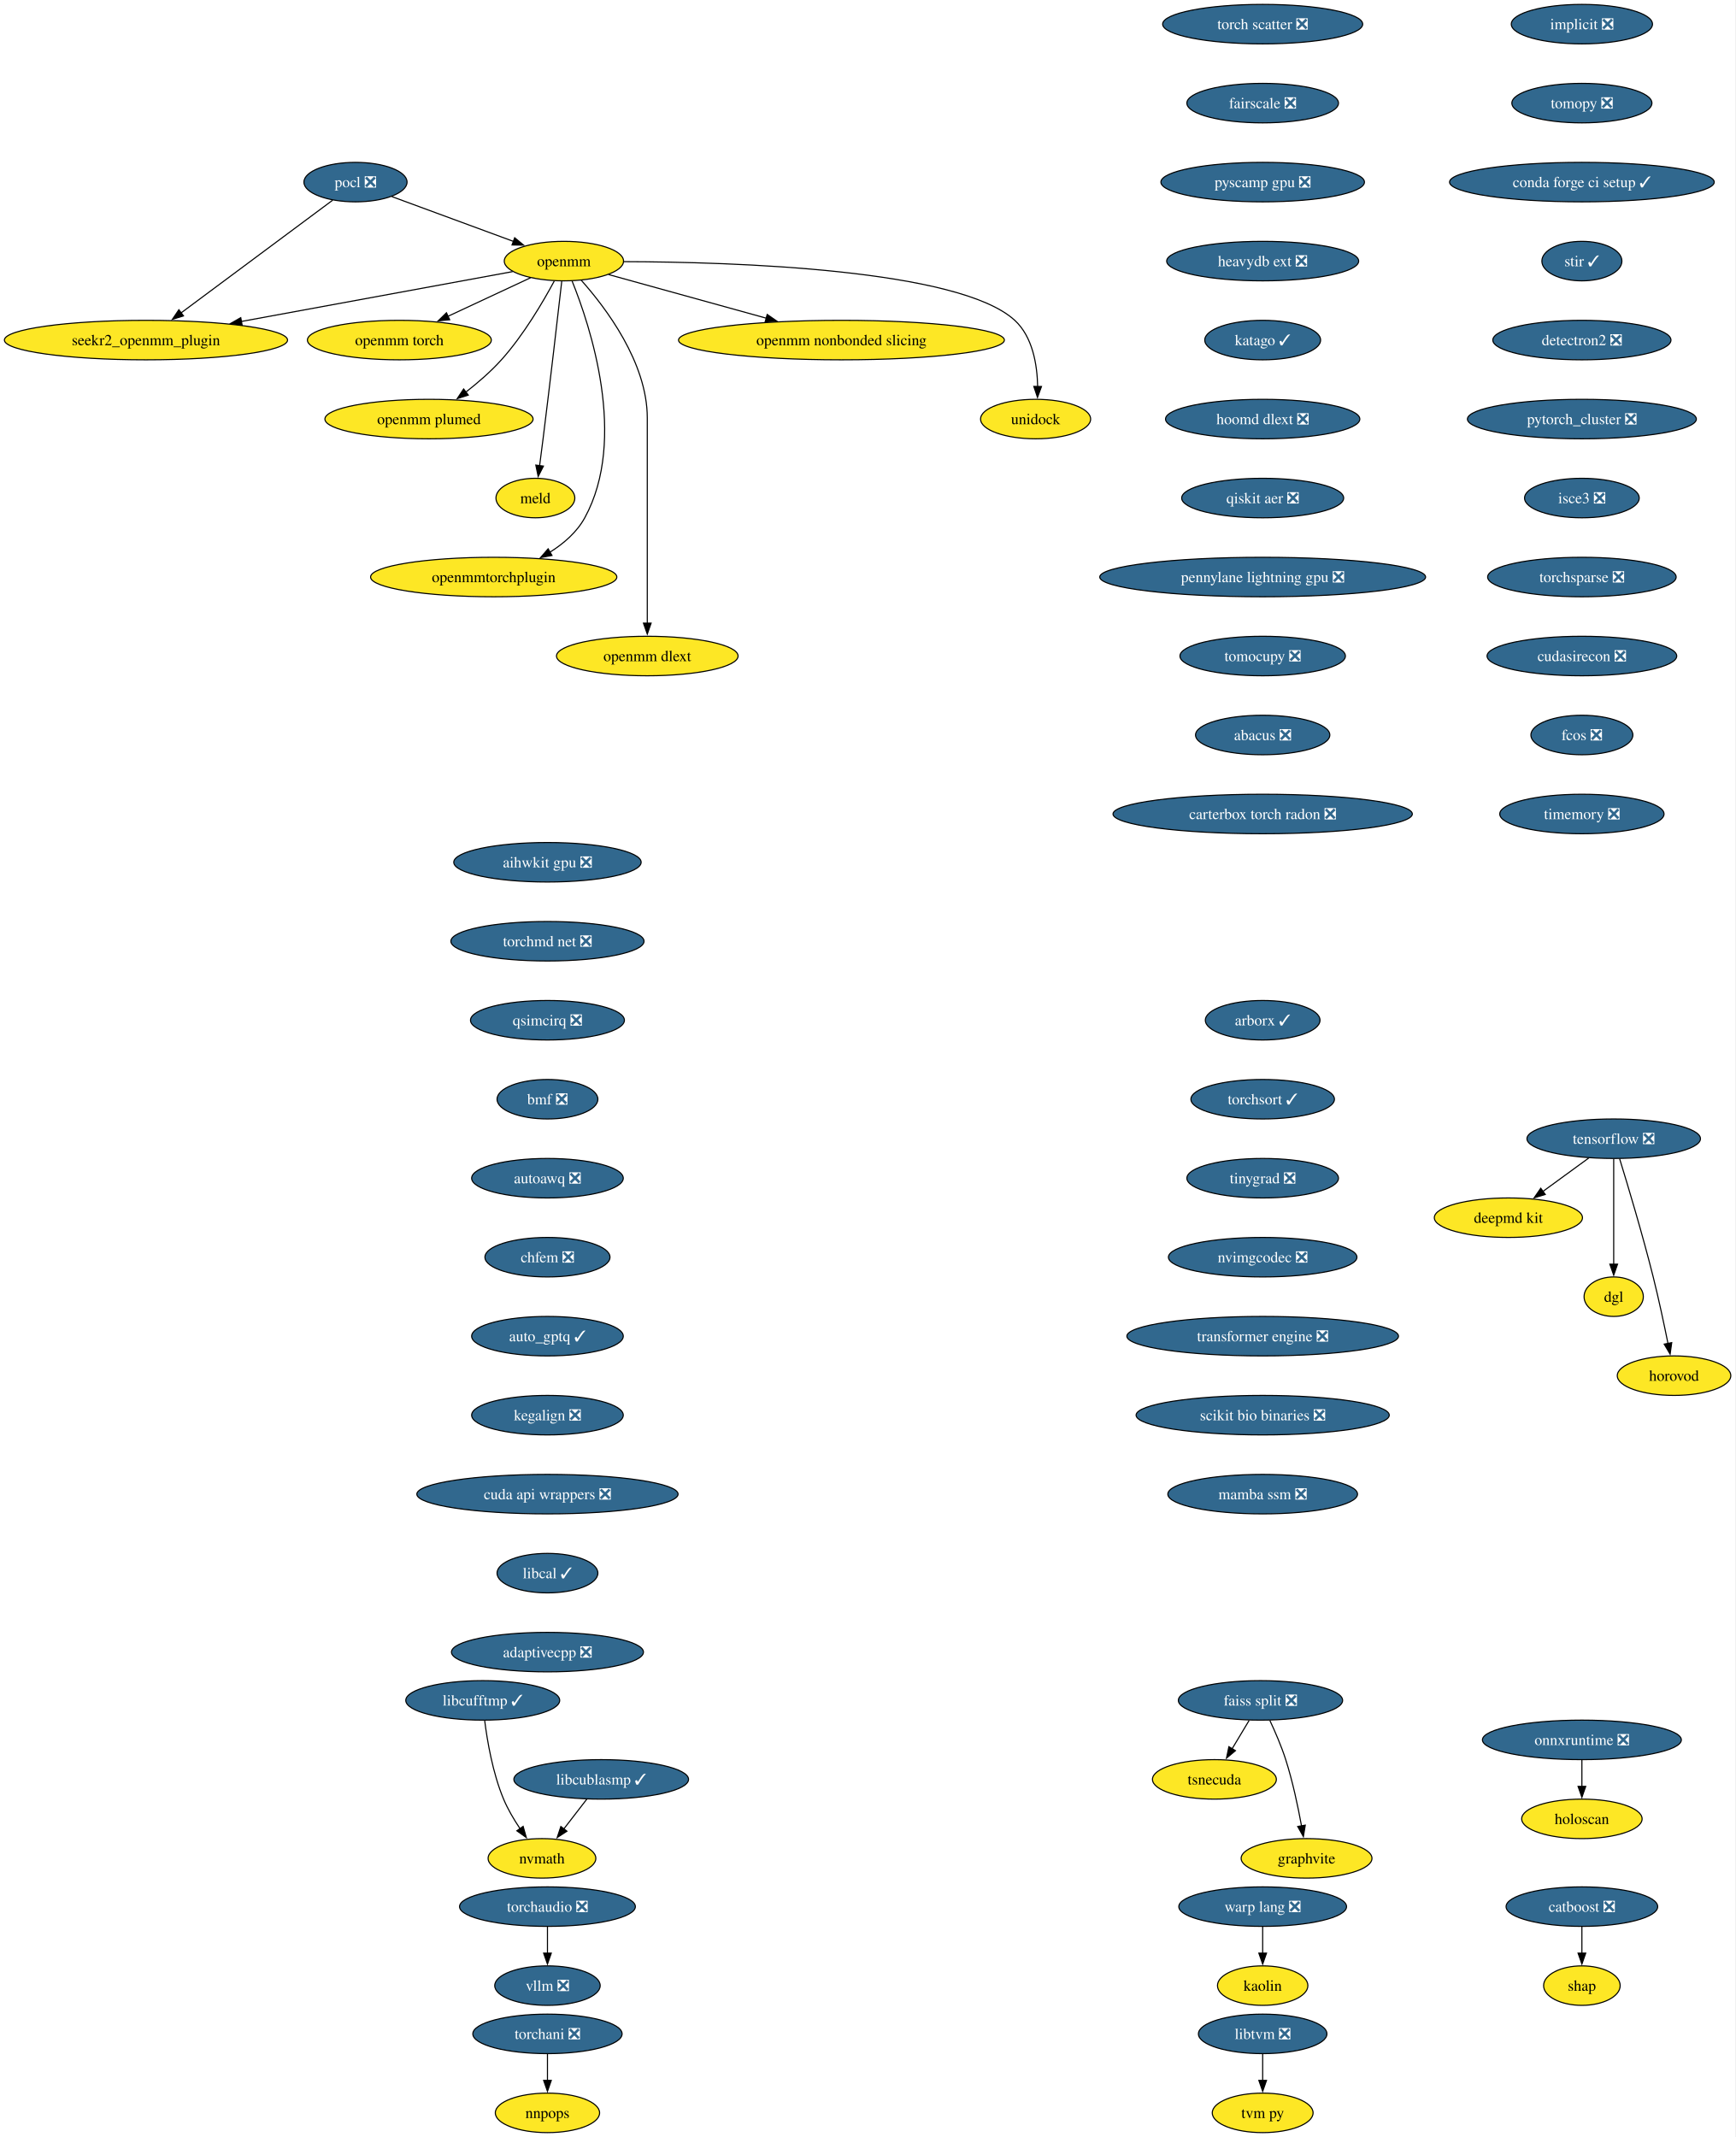
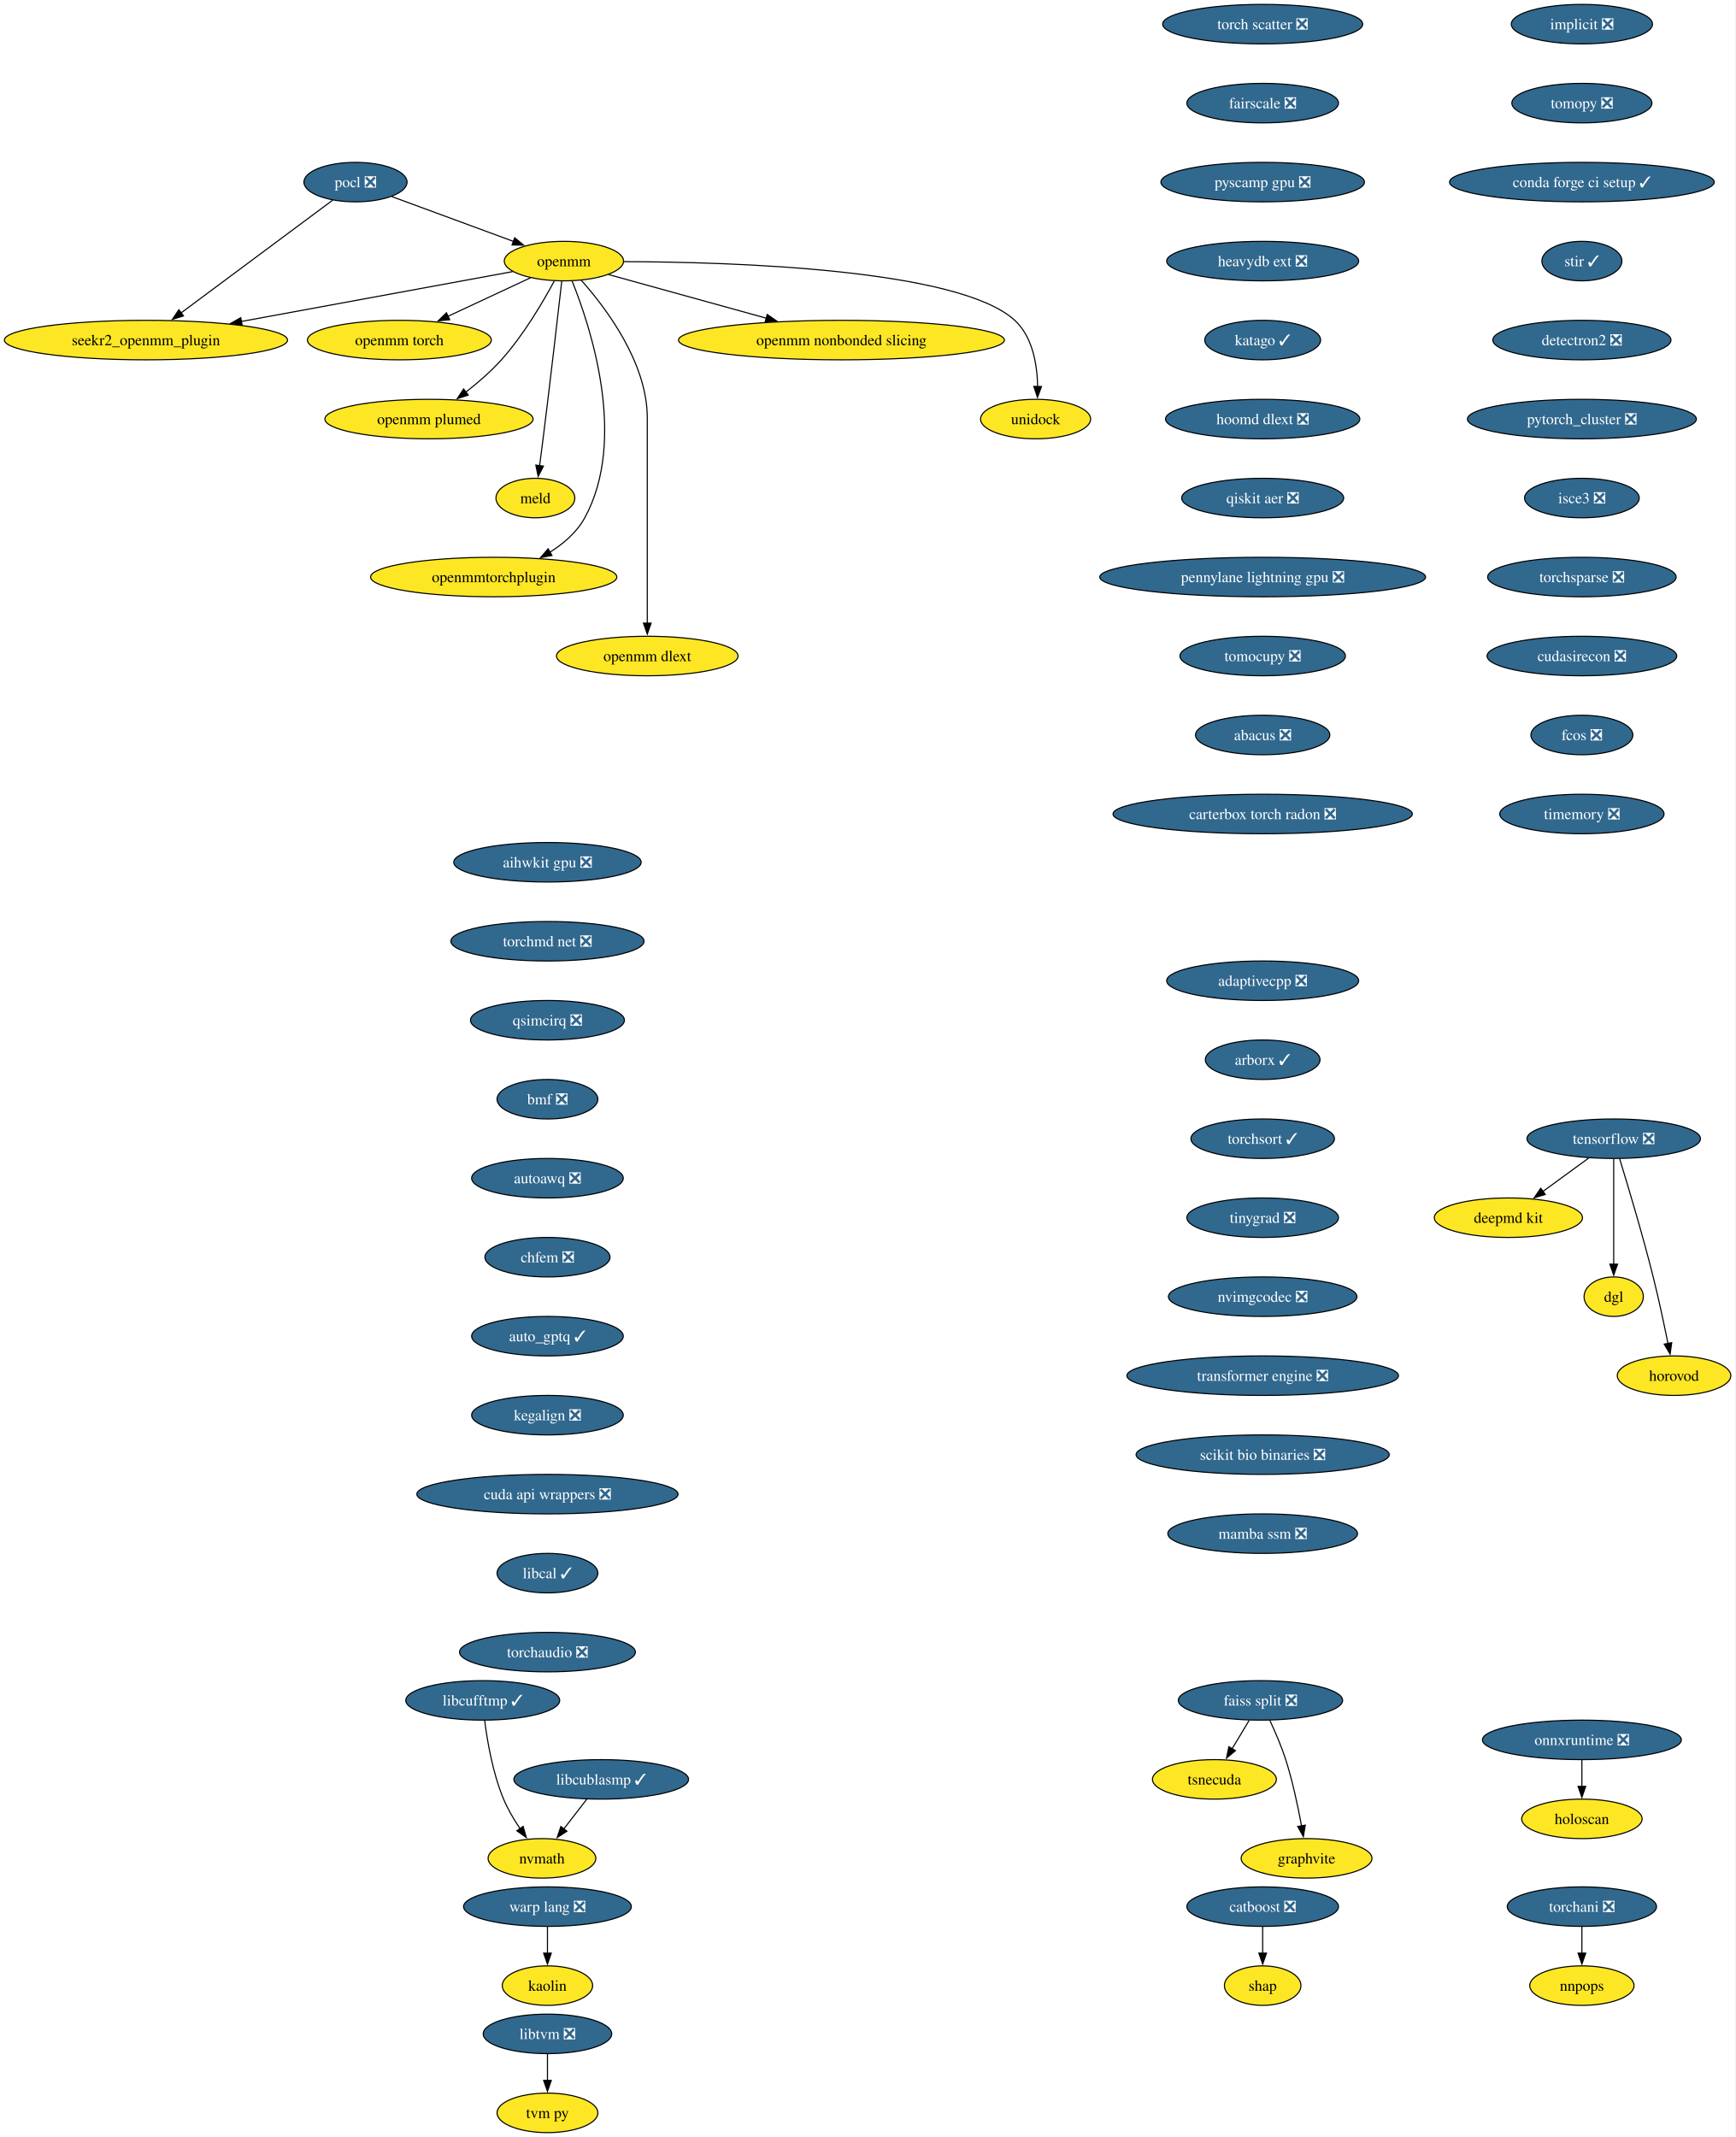
<svg xmlns="http://www.w3.org/2000/svg" xmlns:xlink="http://www.w3.org/1999/xlink" width="1582pt" height="1948pt" viewBox="0.00 0.00 1582.00 1948.00">
  <g id="graph0" class="graph" transform="scale(1 1) rotate(0) translate(4 1944)">
    <polygon fill="white" stroke="none" points="-4,4 -4,-1944 1577.81,-1944 1577.81,4 -4,4" />
    <g id="node1" class="node">
      <g id="a_node1">
        <a xlink:href="https://github.com/conda-forge/implicit-feedstock/pull/109" xlink:title="implicit ❎">
          <ellipse fill="#31688e" stroke="black" cx="1438.07" cy="-1922" rx="64.36" ry="18" />
          <text xml:space="preserve" text-anchor="middle" x="1438.07" y="-1917.33" font-family="Times,serif" font-size="14.00" fill="white">implicit ❎</text>
        </a>
      </g>
    </g>
    <g id="node2" class="node">
      <g id="a_node2">
        <a xlink:href="https://github.com/conda-forge/tomopy-feedstock/pull/84" xlink:title="tomopy ❎">
          <ellipse fill="#31688e" stroke="black" cx="1438.07" cy="-1850" rx="63.84" ry="18" />
          <text xml:space="preserve" text-anchor="middle" x="1438.07" y="-1845.33" font-family="Times,serif" font-size="14.00" fill="white">tomopy ❎</text>
        </a>
      </g>
    </g>
    <g id="node13" class="node">
      <g id="a_node13">
        <a xlink:href="https://github.com/conda-forge/conda-forge-ci-setup-feedstock/pull/393" xlink:title="conda forge ci setup ✓">
          <ellipse fill="#31688e" stroke="black" cx="1438.07" cy="-1778" rx="120.65" ry="18" />
          <text xml:space="preserve" text-anchor="middle" x="1438.07" y="-1773.33" font-family="Times,serif" font-size="14.00" fill="white">conda forge ci setup ✓</text>
        </a>
      </g>
    </g>
    <g id="node3" class="node">
      <g id="a_node3">
        <a xlink:href="https://github.com/conda-forge/pocl-feedstock/pull/110" xlink:title="pocl ❎">
          <ellipse fill="#31688e" stroke="black" cx="320.07" cy="-1778" rx="47" ry="18" />
          <text xml:space="preserve" text-anchor="middle" x="320.07" y="-1773.33" font-family="Times,serif" font-size="14.00" fill="white">pocl ❎</text>
        </a>
      </g>
    </g>
    <g id="node4" class="node">
      <g id="a_node4">
        <a xlink:href="https://github.com/conda-forge/openmm-feedstock" xlink:title="openmm">
          <ellipse fill="#fde725" stroke="black" cx="510.07" cy="-1706" rx="54.36" ry="18" />
          <text xml:space="preserve" text-anchor="middle" x="510.07" y="-1701.33" font-family="Times,serif" font-size="14.00">openmm</text>
        </a>
      </g>
    </g>
    <g id="edge2" class="edge">
      <path fill="none" stroke="black" d="M353.17,-1764.81C383.87,-1753.5 429.84,-1736.56 464.1,-1723.94" />
      <polygon fill="black" stroke="black" points="465.19,-1727.27 473.36,-1720.53 462.77,-1720.7 465.19,-1727.27" />
    </g>
    <g id="node5" class="node">
      <g id="a_node5">
        <a xlink:href="https://github.com/conda-forge/seekr2_openmm_plugin-feedstock" xlink:title="seekr2_openmm_plugin">
          <ellipse fill="#fde725" stroke="black" cx="129.07" cy="-1634" rx="129.07" ry="18" />
          <text xml:space="preserve" text-anchor="middle" x="129.07" y="-1629.33" font-family="Times,serif" font-size="14.00">seekr2_openmm_plugin</text>
        </a>
      </g>
    </g>
    <g id="edge3" class="edge">
      <path fill="none" stroke="black" d="M299.27,-1761.53C265.88,-1736.71 200.11,-1687.81 160.83,-1658.61" />
      <polygon fill="black" stroke="black" points="163.25,-1656.05 153.13,-1652.89 159.07,-1661.66 163.25,-1656.05" />
    </g>
    <g id="edge4" class="edge">
      <path fill="none" stroke="black" d="M463.35,-1696.42C401.9,-1685.13 292.71,-1665.06 215.88,-1650.95" />
      <polygon fill="black" stroke="black" points="216.74,-1647.55 206.28,-1649.18 215.48,-1654.43 216.74,-1647.55" />
    </g>
    <g id="node6" class="node">
      <g id="a_node6">
        <a xlink:href="https://github.com/conda-forge/openmm-torch-feedstock" xlink:title="openmm torch">
          <ellipse fill="#fde725" stroke="black" cx="360.07" cy="-1634" rx="83.83" ry="18" />
          <text xml:space="preserve" text-anchor="middle" x="360.07" y="-1629.33" font-family="Times,serif" font-size="14.00">openmm torch</text>
        </a>
      </g>
    </g>
    <g id="edge5" class="edge">
      <path fill="none" stroke="black" d="M479.72,-1690.83C458.09,-1680.74 428.68,-1667.02 404.43,-1655.7" />
      <polygon fill="black" stroke="black" points="405.96,-1652.55 395.42,-1651.49 403,-1658.89 405.96,-1652.55" />
    </g>
    <g id="node7" class="node">
      <g id="a_node7">
        <a xlink:href="https://github.com/conda-forge/openmm-plumed-feedstock" xlink:title="openmm plumed">
          <ellipse fill="#fde725" stroke="black" cx="387.07" cy="-1562" rx="94.88" ry="18" />
          <text xml:space="preserve" text-anchor="middle" x="387.07" y="-1557.33" font-family="Times,serif" font-size="14.00">openmm plumed</text>
        </a>
      </g>
    </g>
    <g id="edge6" class="edge">
      <path fill="none" stroke="black" d="M501.26,-1687.79C491.14,-1668.98 473.31,-1638.52 453.07,-1616 443.48,-1605.32 431.6,-1595.08 420.58,-1586.49" />
      <polygon fill="black" stroke="black" points="422.88,-1583.85 412.8,-1580.61 418.66,-1589.43 422.88,-1583.85" />
    </g>
    <g id="node8" class="node">
      <g id="a_node8">
        <a xlink:href="https://github.com/conda-forge/meld-feedstock" xlink:title="meld">
          <ellipse fill="#fde725" stroke="black" cx="484.07" cy="-1490" rx="35.95" ry="18" />
          <text xml:space="preserve" text-anchor="middle" x="484.07" y="-1485.33" font-family="Times,serif" font-size="14.00">meld</text>
        </a>
      </g>
    </g>
    <g id="edge7" class="edge">
      <path fill="none" stroke="black" d="M508.1,-1687.6C504.73,-1658.06 497.6,-1596.23 491.07,-1544 490.08,-1536.05 488.96,-1527.43 487.91,-1519.51" />
      <polygon fill="black" stroke="black" points="491.39,-1519.13 486.6,-1509.68 484.45,-1520.05 491.39,-1519.13" />
    </g>
    <g id="node9" class="node">
      <g id="a_node9">
        <a xlink:href="https://github.com/conda-forge/openmmtorchplugin-feedstock" xlink:title="openmmtorchplugin">
          <ellipse fill="#fde725" stroke="black" cx="446.07" cy="-1418" rx="112.24" ry="18" />
          <text xml:space="preserve" text-anchor="middle" x="446.07" y="-1413.33" font-family="Times,serif" font-size="14.00">openmmtorchplugin</text>
        </a>
      </g>
    </g>
    <g id="edge8" class="edge">
      <path fill="none" stroke="black" d="M517.51,-1687.87C533.86,-1647.4 568.47,-1543.9 529.07,-1472 521.87,-1458.86 509.87,-1448.5 497.2,-1440.56" />
      <polygon fill="black" stroke="black" points="499.18,-1437.66 488.76,-1435.71 495.69,-1443.73 499.18,-1437.66" />
    </g>
    <g id="node10" class="node">
      <g id="a_node10">
        <a xlink:href="https://github.com/conda-forge/openmm-dlext-feedstock" xlink:title="openmm dlext">
          <ellipse fill="#fde725" stroke="black" cx="586.07" cy="-1346" rx="82.77" ry="18" />
          <text xml:space="preserve" text-anchor="middle" x="586.07" y="-1341.33" font-family="Times,serif" font-size="14.00">openmm dlext</text>
        </a>
      </g>
    </g>
    <g id="edge9" class="edge">
      <path fill="none" stroke="black" d="M525.82,-1688.61C548.08,-1663.64 586.07,-1613.61 586.07,-1563 586.07,-1563 586.07,-1563 586.07,-1489 586.07,-1449.74 586.07,-1404.38 586.07,-1375.69" />
      <polygon fill="black" stroke="black" points="589.57,-1376 586.07,-1366 582.57,-1376 589.57,-1376" />
    </g>
    <g id="node11" class="node">
      <g id="a_node11">
        <a xlink:href="https://github.com/conda-forge/openmm-nonbonded-slicing-feedstock" xlink:title="openmm nonbonded slicing">
          <ellipse fill="#fde725" stroke="black" cx="763.07" cy="-1634" rx="148.54" ry="18" />
          <text xml:space="preserve" text-anchor="middle" x="763.07" y="-1629.33" font-family="Times,serif" font-size="14.00">openmm nonbonded slicing</text>
        </a>
      </g>
    </g>
    <g id="edge10" class="edge">
      <path fill="none" stroke="black" d="M550.72,-1693.75C589.43,-1683.04 648.46,-1666.71 694.46,-1653.98" />
      <polygon fill="black" stroke="black" points="695.39,-1657.36 704.1,-1651.32 693.52,-1650.61 695.39,-1657.36" />
    </g>
    <g id="node12" class="node">
      <g id="a_node12">
        <a xlink:href="https://github.com/conda-forge/unidock-feedstock" xlink:title="unidock">
          <ellipse fill="#fde725" stroke="black" cx="940.07" cy="-1562" rx="50.16" ry="18" />
          <text xml:space="preserve" text-anchor="middle" x="940.07" y="-1557.33" font-family="Times,serif" font-size="14.00">unidock</text>
        </a>
      </g>
    </g>
    <g id="edge11" class="edge">
      <path fill="none" stroke="black" d="M564.77,-1705.49C664.48,-1705.21 870.27,-1698.79 921.07,-1652 937.43,-1636.93 941.54,-1611.52 941.93,-1591.7" />
      <polygon fill="black" stroke="black" points="945.43,-1591.69 941.79,-1581.74 938.43,-1591.79 945.43,-1591.69" />
    </g>
    <g id="node18" class="node">
      <g id="a_node18">
        <a xlink:href="https://github.com/conda-forge/stir-feedstock/pull/137" xlink:title="stir ✓">
          <ellipse fill="#31688e" stroke="black" cx="1438.07" cy="-1706" rx="36.48" ry="18" />
          <text xml:space="preserve" text-anchor="middle" x="1438.07" y="-1701.33" font-family="Times,serif" font-size="14.00" fill="white">stir ✓</text>
        </a>
      </g>
    </g>
    <g id="node14" class="node">
      <g id="a_node14">
        <a xlink:href="https://github.com/conda-forge/tensorflow-feedstock/pull/450" xlink:title="tensorflow ❎">
          <ellipse fill="#31688e" stroke="black" cx="1467.07" cy="-906" rx="79.09" ry="18" />
          <text xml:space="preserve" text-anchor="middle" x="1467.07" y="-901.33" font-family="Times,serif" font-size="14.00" fill="white">tensorflow ❎</text>
        </a>
      </g>
    </g>
    <g id="node15" class="node">
      <g id="a_node15">
        <a xlink:href="https://github.com/conda-forge/deepmd-kit-feedstock" xlink:title="deepmd kit">
          <ellipse fill="#fde725" stroke="black" cx="1371.07" cy="-834" rx="67.52" ry="18" />
          <text xml:space="preserve" text-anchor="middle" x="1371.07" y="-829.33" font-family="Times,serif" font-size="14.00">deepmd kit</text>
        </a>
      </g>
    </g>
    <g id="edge13" class="edge">
      <path fill="none" stroke="black" d="M1444.32,-888.41C1431.8,-879.28 1416.07,-867.81 1402.4,-857.84" />
      <polygon fill="black" stroke="black" points="1404.69,-855.18 1394.55,-852.12 1400.57,-860.84 1404.69,-855.18" />
    </g>
    <g id="node16" class="node">
      <g id="a_node16">
        <a xlink:href="https://github.com/conda-forge/dgl-feedstock" xlink:title="dgl">
          <ellipse fill="#fde725" stroke="black" cx="1467.07" cy="-762" rx="27.01" ry="18" />
          <text xml:space="preserve" text-anchor="middle" x="1467.07" y="-757.33" font-family="Times,serif" font-size="14.00">dgl</text>
        </a>
      </g>
    </g>
    <g id="edge14" class="edge">
      <path fill="none" stroke="black" d="M1467.07,-887.59C1467.07,-863.61 1467.07,-820.14 1467.07,-791.42" />
      <polygon fill="black" stroke="black" points="1470.57,-791.62 1467.07,-781.62 1463.57,-791.62 1470.57,-791.62" />
    </g>
    <g id="node17" class="node">
      <g id="a_node17">
        <a xlink:href="https://github.com/conda-forge/horovod-feedstock" xlink:title="horovod">
          <ellipse fill="#fde725" stroke="black" cx="1522.07" cy="-690" rx="51.74" ry="18" />
          <text xml:space="preserve" text-anchor="middle" x="1522.07" y="-685.33" font-family="Times,serif" font-size="14.00">horovod</text>
        </a>
      </g>
    </g>
    <g id="edge15" class="edge">
      <path fill="none" stroke="black" d="M1472.47,-887.71C1479.87,-863.69 1493.36,-818.78 1503.07,-780 1508.12,-759.83 1513,-736.87 1516.55,-719.32" />
      <polygon fill="black" stroke="black" points="1519.96,-720.12 1518.49,-709.63 1513.1,-718.75 1519.96,-720.12" />
    </g>
    <g id="node21" class="node">
      <g id="a_node21">
        <a xlink:href="https://github.com/conda-forge/detectron2-feedstock/pull/52" xlink:title="detectron2 ❎">
          <ellipse fill="#31688e" stroke="black" cx="1438.07" cy="-1634" rx="81.2" ry="18" />
          <text xml:space="preserve" text-anchor="middle" x="1438.07" y="-1629.33" font-family="Times,serif" font-size="14.00" fill="white">detectron2 ❎</text>
        </a>
      </g>
    </g>
    <g id="node19" class="node">
      <g id="a_node19">
        <a xlink:href="https://github.com/conda-forge/catboost-feedstock/pull/142" xlink:title="catboost ❎">
-           <ellipse fill="#31688e" stroke="black" cx="1438.07" cy="-206" rx="69.1" ry="18" />
-           <text xml:space="preserve" text-anchor="middle" x="1438.07" y="-201.33" font-family="Times,serif" font-size="14.00" fill="white">catboost ❎</text>
+           <ellipse fill="#31688e" stroke="black" cx="1147.07" cy="-206" rx="69.1" ry="18" />
+           <text xml:space="preserve" text-anchor="middle" x="1147.07" y="-201.33" font-family="Times,serif" font-size="14.00" fill="white">catboost ❎</text>
        </a>
      </g>
    </g>
    <g id="node20" class="node">
      <g id="a_node20">
        <a xlink:href="https://github.com/conda-forge/shap-feedstock" xlink:title="shap">
-           <ellipse fill="#fde725" stroke="black" cx="1438.07" cy="-134" rx="34.9" ry="18" />
-           <text xml:space="preserve" text-anchor="middle" x="1438.07" y="-129.32" font-family="Times,serif" font-size="14.00">shap</text>
+           <ellipse fill="#fde725" stroke="black" cx="1147.07" cy="-134" rx="34.9" ry="18" />
+           <text xml:space="preserve" text-anchor="middle" x="1147.07" y="-129.32" font-family="Times,serif" font-size="14.00">shap</text>
        </a>
      </g>
    </g>
    <g id="edge17" class="edge">
-       <path fill="none" stroke="black" d="M1438.07,-187.7C1438.07,-180.41 1438.07,-171.73 1438.07,-163.54" />
-       <polygon fill="black" stroke="black" points="1441.57,-163.62 1438.07,-153.62 1434.57,-163.62 1441.57,-163.62" />
+       <path fill="none" stroke="black" d="M1147.07,-187.7C1147.07,-180.41 1147.07,-171.73 1147.07,-163.54" />
+       <polygon fill="black" stroke="black" points="1150.57,-163.62 1147.07,-153.62 1143.57,-163.62 1150.57,-163.62" />
    </g>
    <g id="node22" class="node">
      <g id="a_node22">
        <a xlink:href="https://github.com/conda-forge/pytorch_cluster-feedstock/pull/62" xlink:title="pytorch_cluster ❎">
          <ellipse fill="#31688e" stroke="black" cx="1438.07" cy="-1562" rx="104.35" ry="18" />
          <text xml:space="preserve" text-anchor="middle" x="1438.07" y="-1557.33" font-family="Times,serif" font-size="14.00" fill="white">pytorch_cluster ❎</text>
        </a>
      </g>
    </g>
    <g id="node26" class="node">
      <g id="a_node26">
        <a xlink:href="https://github.com/conda-forge/isce3-feedstock/pull/92" xlink:title="isce3 ❎">
          <ellipse fill="#31688e" stroke="black" cx="1438.07" cy="-1490" rx="52.26" ry="18" />
          <text xml:space="preserve" text-anchor="middle" x="1438.07" y="-1485.33" font-family="Times,serif" font-size="14.00" fill="white">isce3 ❎</text>
        </a>
      </g>
    </g>
    <g id="node23" class="node">
      <g id="a_node23">
        <a xlink:href="https://github.com/conda-forge/faiss-split-feedstock/pull/90" xlink:title="faiss split ❎">
          <ellipse fill="#31688e" stroke="black" cx="1145.07" cy="-394" rx="74.88" ry="18" />
          <text xml:space="preserve" text-anchor="middle" x="1145.07" y="-389.32" font-family="Times,serif" font-size="14.00" fill="white">faiss split ❎</text>
        </a>
      </g>
    </g>
    <g id="node24" class="node">
      <g id="a_node24">
        <a xlink:href="https://github.com/conda-forge/tsnecuda-feedstock" xlink:title="tsnecuda">
          <ellipse fill="#fde725" stroke="black" cx="1103.07" cy="-322" rx="56.47" ry="18" />
          <text xml:space="preserve" text-anchor="middle" x="1103.07" y="-317.32" font-family="Times,serif" font-size="14.00">tsnecuda</text>
        </a>
      </g>
    </g>
    <g id="edge20" class="edge">
      <path fill="none" stroke="black" d="M1134.69,-375.7C1130.01,-367.9 1124.38,-358.51 1119.17,-349.83" />
      <polygon fill="black" stroke="black" points="1122.26,-348.18 1114.11,-341.4 1116.26,-351.78 1122.26,-348.18" />
    </g>
    <g id="node25" class="node">
      <g id="a_node25">
        <a xlink:href="https://github.com/conda-forge/graphvite-feedstock" xlink:title="graphvite">
          <ellipse fill="#fde725" stroke="black" cx="1187.07" cy="-250" rx="59.63" ry="18" />
          <text xml:space="preserve" text-anchor="middle" x="1187.07" y="-245.32" font-family="Times,serif" font-size="14.00">graphvite</text>
        </a>
      </g>
    </g>
    <g id="edge21" class="edge">
      <path fill="none" stroke="black" d="M1153.64,-375.67C1158.41,-365.48 1164.16,-352.23 1168.07,-340 1174.41,-320.19 1179.26,-297.23 1182.47,-279.59" />
      <polygon fill="black" stroke="black" points="1185.9,-280.27 1184.17,-269.82 1179,-279.07 1185.9,-280.27" />
    </g>
    <g id="node31" class="node">
      <g id="a_node31">
        <a xlink:href="https://github.com/conda-forge/torchsparse-feedstock/pull/41" xlink:title="torchsparse ❎">
          <ellipse fill="#31688e" stroke="black" cx="1438.07" cy="-1418" rx="85.93" ry="18" />
          <text xml:space="preserve" text-anchor="middle" x="1438.07" y="-1413.33" font-family="Times,serif" font-size="14.00" fill="white">torchsparse ❎</text>
        </a>
      </g>
    </g>
    <g id="node27" class="node">
      <g id="a_node27">
        <a xlink:href="https://github.com/conda-forge/libtvm-feedstock/pull/42" xlink:title="libtvm ❎">
-           <ellipse fill="#31688e" stroke="black" cx="1147.07" cy="-90" rx="58.57" ry="18" />
-           <text xml:space="preserve" text-anchor="middle" x="1147.07" y="-85.33" font-family="Times,serif" font-size="14.00" fill="white">libtvm ❎</text>
+           <ellipse fill="#31688e" stroke="black" cx="495.07" cy="-90" rx="58.57" ry="18" />
+           <text xml:space="preserve" text-anchor="middle" x="495.07" y="-85.33" font-family="Times,serif" font-size="14.00" fill="white">libtvm ❎</text>
        </a>
      </g>
    </g>
    <g id="node28" class="node">
      <g id="a_node28">
        <a xlink:href="https://github.com/conda-forge/tvm-py-feedstock" xlink:title="tvm py">
-           <ellipse fill="#fde725" stroke="black" cx="1147.07" cy="-18" rx="45.95" ry="18" />
-           <text xml:space="preserve" text-anchor="middle" x="1147.07" y="-13.32" font-family="Times,serif" font-size="14.00">tvm py</text>
+           <ellipse fill="#fde725" stroke="black" cx="495.07" cy="-18" rx="45.95" ry="18" />
+           <text xml:space="preserve" text-anchor="middle" x="495.07" y="-13.32" font-family="Times,serif" font-size="14.00">tvm py</text>
        </a>
      </g>
    </g>
    <g id="edge23" class="edge">
-       <path fill="none" stroke="black" d="M1147.07,-71.7C1147.07,-64.41 1147.07,-55.73 1147.07,-47.54" />
-       <polygon fill="black" stroke="black" points="1150.57,-47.62 1147.07,-37.62 1143.57,-47.62 1150.57,-47.62" />
+       <path fill="none" stroke="black" d="M495.07,-71.7C495.07,-64.41 495.07,-55.73 495.07,-47.54" />
+       <polygon fill="black" stroke="black" points="498.57,-47.62 495.07,-37.62 491.57,-47.62 498.57,-47.62" />
    </g>
    <g id="node29" class="node">
      <g id="a_node29">
        <a xlink:href="https://github.com/conda-forge/torchani-feedstock/pull/48" xlink:title="torchani ❎">
-           <ellipse fill="#31688e" stroke="black" cx="495.07" cy="-90" rx="68.04" ry="18" />
-           <text xml:space="preserve" text-anchor="middle" x="495.07" y="-85.33" font-family="Times,serif" font-size="14.00" fill="white">torchani ❎</text>
+           <ellipse fill="#31688e" stroke="black" cx="1438.07" cy="-206" rx="68.04" ry="18" />
+           <text xml:space="preserve" text-anchor="middle" x="1438.07" y="-201.33" font-family="Times,serif" font-size="14.00" fill="white">torchani ❎</text>
        </a>
      </g>
    </g>
    <g id="node30" class="node">
      <g id="a_node30">
        <a xlink:href="https://github.com/conda-forge/nnpops-feedstock" xlink:title="nnpops">
-           <ellipse fill="#fde725" stroke="black" cx="495.07" cy="-18" rx="47.53" ry="18" />
-           <text xml:space="preserve" text-anchor="middle" x="495.07" y="-13.32" font-family="Times,serif" font-size="14.00">nnpops</text>
+           <ellipse fill="#fde725" stroke="black" cx="1438.07" cy="-134" rx="47.53" ry="18" />
+           <text xml:space="preserve" text-anchor="middle" x="1438.07" y="-129.32" font-family="Times,serif" font-size="14.00">nnpops</text>
        </a>
      </g>
    </g>
    <g id="edge24" class="edge">
-       <path fill="none" stroke="black" d="M495.07,-71.7C495.07,-64.41 495.07,-55.73 495.07,-47.54" />
-       <polygon fill="black" stroke="black" points="498.57,-47.62 495.07,-37.62 491.57,-47.62 498.57,-47.62" />
+       <path fill="none" stroke="black" d="M1438.07,-187.7C1438.07,-180.41 1438.07,-171.73 1438.07,-163.54" />
+       <polygon fill="black" stroke="black" points="1441.57,-163.62 1438.07,-153.62 1434.57,-163.62 1441.57,-163.62" />
    </g>
    <g id="node34" class="node">
      <g id="a_node34">
        <a xlink:href="https://github.com/conda-forge/cudasirecon-feedstock/pull/31" xlink:title="cudasirecon ❎">
          <ellipse fill="#31688e" stroke="black" cx="1438.07" cy="-1346" rx="86.46" ry="18" />
          <text xml:space="preserve" text-anchor="middle" x="1438.07" y="-1341.33" font-family="Times,serif" font-size="14.00" fill="white">cudasirecon ❎</text>
        </a>
      </g>
    </g>
    <g id="node32" class="node">
      <g id="a_node32">
        <a xlink:href="https://github.com/conda-forge/onnxruntime-feedstock/pull/151" xlink:title="onnxruntime ❎">
          <ellipse fill="#31688e" stroke="black" cx="1438.07" cy="-358" rx="90.67" ry="18" />
          <text xml:space="preserve" text-anchor="middle" x="1438.07" y="-353.32" font-family="Times,serif" font-size="14.00" fill="white">onnxruntime ❎</text>
        </a>
      </g>
    </g>
    <g id="node33" class="node">
      <g id="a_node33">
        <a xlink:href="https://github.com/conda-forge/holoscan-feedstock" xlink:title="holoscan">
          <ellipse fill="#fde725" stroke="black" cx="1438.07" cy="-286" rx="54.89" ry="18" />
          <text xml:space="preserve" text-anchor="middle" x="1438.07" y="-281.32" font-family="Times,serif" font-size="14.00">holoscan</text>
        </a>
      </g>
    </g>
    <g id="edge26" class="edge">
      <path fill="none" stroke="black" d="M1438.07,-339.7C1438.07,-332.41 1438.07,-323.73 1438.07,-315.54" />
      <polygon fill="black" stroke="black" points="1441.57,-315.62 1438.07,-305.62 1434.57,-315.62 1441.57,-315.62" />
    </g>
    <g id="node35" class="node">
      <g id="a_node35">
        <a xlink:href="https://github.com/conda-forge/fcos-feedstock/pull/26" xlink:title="fcos ❎">
          <ellipse fill="#31688e" stroke="black" cx="1438.07" cy="-1274" rx="46.47" ry="18" />
          <text xml:space="preserve" text-anchor="middle" x="1438.07" y="-1269.33" font-family="Times,serif" font-size="14.00" fill="white">fcos ❎</text>
        </a>
      </g>
    </g>
    <g id="node36" class="node">
      <g id="a_node36">
        <a xlink:href="https://github.com/conda-forge/timemory-feedstock/pull/23" xlink:title="timemory ❎">
          <ellipse fill="#31688e" stroke="black" cx="1438.07" cy="-1202" rx="74.88" ry="18" />
          <text xml:space="preserve" text-anchor="middle" x="1438.07" y="-1197.33" font-family="Times,serif" font-size="14.00" fill="white">timemory ❎</text>
        </a>
      </g>
    </g>
    <g id="node37" class="node">
      <g id="a_node37">
        <a xlink:href="https://github.com/conda-forge/torch-scatter-feedstock/pull/41" xlink:title="torch scatter ❎">
          <ellipse fill="#31688e" stroke="black" cx="1147.07" cy="-1922" rx="91.19" ry="18" />
          <text xml:space="preserve" text-anchor="middle" x="1147.07" y="-1917.33" font-family="Times,serif" font-size="14.00" fill="white">torch scatter ❎</text>
        </a>
      </g>
    </g>
    <g id="node38" class="node">
      <g id="a_node38">
        <a xlink:href="https://github.com/conda-forge/fairscale-feedstock/pull/41" xlink:title="fairscale ❎">
          <ellipse fill="#31688e" stroke="black" cx="1147.07" cy="-1850" rx="69.1" ry="18" />
          <text xml:space="preserve" text-anchor="middle" x="1147.07" y="-1845.33" font-family="Times,serif" font-size="14.00" fill="white">fairscale ❎</text>
        </a>
      </g>
    </g>
    <g id="node40" class="node">
      <g id="a_node40">
        <a xlink:href="https://github.com/conda-forge/pyscamp-gpu-feedstock/pull/16" xlink:title="pyscamp gpu ❎">
          <ellipse fill="#31688e" stroke="black" cx="1147.07" cy="-1778" rx="92.77" ry="18" />
          <text xml:space="preserve" text-anchor="middle" x="1147.07" y="-1773.33" font-family="Times,serif" font-size="14.00" fill="white">pyscamp gpu ❎</text>
        </a>
      </g>
    </g>
    <g id="node39" class="node">
      <g id="a_node39">
        <a xlink:href="https://github.com/conda-forge/kaolin-feedstock" xlink:title="kaolin">
-           <ellipse fill="#fde725" stroke="black" cx="1147.07" cy="-134" rx="41.21" ry="18" />
-           <text xml:space="preserve" text-anchor="middle" x="1147.07" y="-129.32" font-family="Times,serif" font-size="14.00">kaolin</text>
+           <ellipse fill="#fde725" stroke="black" cx="495.07" cy="-134" rx="41.21" ry="18" />
+           <text xml:space="preserve" text-anchor="middle" x="495.07" y="-129.32" font-family="Times,serif" font-size="14.00">kaolin</text>
        </a>
      </g>
    </g>
    <g id="node41" class="node">
      <g id="a_node41">
        <a xlink:href="https://github.com/conda-forge/heavydb-ext-feedstock/pull/90" xlink:title="heavydb ext ❎">
          <ellipse fill="#31688e" stroke="black" cx="1147.07" cy="-1706" rx="87.51" ry="18" />
          <text xml:space="preserve" text-anchor="middle" x="1147.07" y="-1701.33" font-family="Times,serif" font-size="14.00" fill="white">heavydb ext ❎</text>
        </a>
      </g>
    </g>
    <g id="node42" class="node">
      <g id="a_node42">
        <a xlink:href="https://github.com/conda-forge/katago-feedstock/pull/26" xlink:title="katago ✓">
          <ellipse fill="#31688e" stroke="black" cx="1147.07" cy="-1634" rx="52.79" ry="18" />
          <text xml:space="preserve" text-anchor="middle" x="1147.07" y="-1629.33" font-family="Times,serif" font-size="14.00" fill="white">katago ✓</text>
        </a>
      </g>
    </g>
    <g id="node43" class="node">
      <g id="a_node43">
        <a xlink:href="https://github.com/conda-forge/hoomd-dlext-feedstock/pull/18" xlink:title="hoomd dlext ❎">
          <ellipse fill="#31688e" stroke="black" cx="1147.07" cy="-1562" rx="88.56" ry="18" />
          <text xml:space="preserve" text-anchor="middle" x="1147.07" y="-1557.33" font-family="Times,serif" font-size="14.00" fill="white">hoomd dlext ❎</text>
        </a>
      </g>
    </g>
    <g id="node44" class="node">
      <g id="a_node44">
        <a xlink:href="https://github.com/conda-forge/qiskit-aer-feedstock/pull/59" xlink:title="qiskit aer ❎">
          <ellipse fill="#31688e" stroke="black" cx="1147.07" cy="-1490" rx="73.83" ry="18" />
          <text xml:space="preserve" text-anchor="middle" x="1147.07" y="-1485.33" font-family="Times,serif" font-size="14.00" fill="white">qiskit aer ❎</text>
        </a>
      </g>
    </g>
    <g id="node45" class="node">
      <g id="a_node45">
        <a xlink:href="https://github.com/conda-forge/pennylane-lightning-gpu-feedstock/pull/28" xlink:title="pennylane lightning gpu ❎">
          <ellipse fill="#31688e" stroke="black" cx="1147.07" cy="-1418" rx="148.54" ry="18" />
          <text xml:space="preserve" text-anchor="middle" x="1147.07" y="-1413.33" font-family="Times,serif" font-size="14.00" fill="white">pennylane lightning gpu ❎</text>
        </a>
      </g>
    </g>
    <g id="node46" class="node">
      <g id="a_node46">
        <a xlink:href="https://github.com/conda-forge/tomocupy-feedstock/pull/32" xlink:title="tomocupy ❎">
          <ellipse fill="#31688e" stroke="black" cx="1147.07" cy="-1346" rx="75.41" ry="18" />
          <text xml:space="preserve" text-anchor="middle" x="1147.07" y="-1341.33" font-family="Times,serif" font-size="14.00" fill="white">tomocupy ❎</text>
        </a>
      </g>
    </g>
    <g id="node47" class="node">
      <g id="a_node47">
        <a xlink:href="https://github.com/conda-forge/abacus-feedstock/pull/64" xlink:title="abacus ❎">
          <ellipse fill="#31688e" stroke="black" cx="1147.07" cy="-1274" rx="61.2" ry="18" />
          <text xml:space="preserve" text-anchor="middle" x="1147.07" y="-1269.33" font-family="Times,serif" font-size="14.00" fill="white">abacus ❎</text>
        </a>
      </g>
    </g>
    <g id="node48" class="node">
      <g id="a_node48">
        <a xlink:href="https://github.com/conda-forge/carterbox-torch-radon-feedstock/pull/19" xlink:title="carterbox torch radon ❎">
          <ellipse fill="#31688e" stroke="black" cx="1147.07" cy="-1202" rx="136.44" ry="18" />
          <text xml:space="preserve" text-anchor="middle" x="1147.07" y="-1197.33" font-family="Times,serif" font-size="14.00" fill="white">carterbox torch radon ❎</text>
        </a>
      </g>
    </g>
    <g id="node49" class="node">
      <g id="a_node49">
        <a xlink:href="https://github.com/conda-forge/aihwkit-gpu-feedstock/pull/27" xlink:title="aihwkit gpu ❎">
          <ellipse fill="#31688e" stroke="black" cx="495.07" cy="-1158" rx="85.41" ry="18" />
          <text xml:space="preserve" text-anchor="middle" x="495.07" y="-1153.33" font-family="Times,serif" font-size="14.00" fill="white">aihwkit gpu ❎</text>
        </a>
      </g>
    </g>
    <g id="node50" class="node">
      <g id="a_node50">
        <a xlink:href="https://github.com/conda-forge/torchmd-net-feedstock/pull/63" xlink:title="torchmd net ❎">
          <ellipse fill="#31688e" stroke="black" cx="495.07" cy="-1086" rx="88.04" ry="18" />
          <text xml:space="preserve" text-anchor="middle" x="495.07" y="-1081.33" font-family="Times,serif" font-size="14.00" fill="white">torchmd net ❎</text>
        </a>
      </g>
    </g>
    <g id="node51" class="node">
      <g id="a_node51">
        <a xlink:href="https://github.com/conda-forge/qsimcirq-feedstock/pull/31" xlink:title="qsimcirq ❎">
          <ellipse fill="#31688e" stroke="black" cx="495.07" cy="-1014" rx="70.15" ry="18" />
          <text xml:space="preserve" text-anchor="middle" x="495.07" y="-1009.33" font-family="Times,serif" font-size="14.00" fill="white">qsimcirq ❎</text>
        </a>
      </g>
    </g>
    <g id="node52" class="node">
      <g id="a_node52">
        <a xlink:href="https://github.com/conda-forge/bmf-feedstock/pull/39" xlink:title="bmf ❎">
          <ellipse fill="#31688e" stroke="black" cx="495.07" cy="-942" rx="45.95" ry="18" />
          <text xml:space="preserve" text-anchor="middle" x="495.07" y="-937.33" font-family="Times,serif" font-size="14.00" fill="white">bmf ❎</text>
        </a>
      </g>
    </g>
    <g id="node54" class="node">
      <g id="a_node54">
        <a xlink:href="https://github.com/conda-forge/autoawq-feedstock/pull/32" xlink:title="autoawq ❎">
          <ellipse fill="#31688e" stroke="black" cx="495.07" cy="-870" rx="69.1" ry="18" />
          <text xml:space="preserve" text-anchor="middle" x="495.07" y="-865.33" font-family="Times,serif" font-size="14.00" fill="white">autoawq ❎</text>
        </a>
      </g>
    </g>
    <g id="node53" class="node">
      <g id="a_node53">
        <a xlink:href="https://github.com/conda-forge/warp-lang-feedstock/pull/60" xlink:title="warp lang ❎">
-           <ellipse fill="#31688e" stroke="black" cx="1147.07" cy="-206" rx="76.46" ry="18" />
-           <text xml:space="preserve" text-anchor="middle" x="1147.07" y="-201.33" font-family="Times,serif" font-size="14.00" fill="white">warp lang ❎</text>
+           <ellipse fill="#31688e" stroke="black" cx="495.07" cy="-206" rx="76.46" ry="18" />
+           <text xml:space="preserve" text-anchor="middle" x="495.07" y="-201.33" font-family="Times,serif" font-size="14.00" fill="white">warp lang ❎</text>
        </a>
      </g>
    </g>
    <g id="edge43" class="edge">
-       <path fill="none" stroke="black" d="M1147.07,-187.7C1147.07,-180.41 1147.07,-171.73 1147.07,-163.54" />
-       <polygon fill="black" stroke="black" points="1150.57,-163.62 1147.07,-153.62 1143.57,-163.62 1150.57,-163.62" />
+       <path fill="none" stroke="black" d="M495.07,-187.7C495.07,-180.41 495.07,-171.73 495.07,-163.54" />
+       <polygon fill="black" stroke="black" points="498.57,-163.62 495.07,-153.62 491.57,-163.62 498.57,-163.62" />
    </g>
    <g id="node55" class="node">
      <g id="a_node55">
        <a xlink:href="https://github.com/conda-forge/chfem-feedstock/pull/9" xlink:title="chfem ❎">
          <ellipse fill="#31688e" stroke="black" cx="495.07" cy="-798" rx="57" ry="18" />
          <text xml:space="preserve" text-anchor="middle" x="495.07" y="-793.33" font-family="Times,serif" font-size="14.00" fill="white">chfem ❎</text>
        </a>
      </g>
    </g>
    <g id="node56" class="node">
      <g id="a_node56">
        <a xlink:href="https://github.com/conda-forge/auto_gptq-feedstock/pull/17" xlink:title="auto_gptq ✓">
          <ellipse fill="#31688e" stroke="black" cx="495.07" cy="-726" rx="69.1" ry="18" />
          <text xml:space="preserve" text-anchor="middle" x="495.07" y="-721.33" font-family="Times,serif" font-size="14.00" fill="white">auto_gptq ✓</text>
        </a>
      </g>
    </g>
    <g id="node57" class="node">
      <g id="a_node57">
        <a xlink:href="https://github.com/conda-forge/kegalign-feedstock/pull/4" xlink:title="kegalign ❎">
          <ellipse fill="#31688e" stroke="black" cx="495.07" cy="-654" rx="69.1" ry="18" />
          <text xml:space="preserve" text-anchor="middle" x="495.07" y="-649.33" font-family="Times,serif" font-size="14.00" fill="white">kegalign ❎</text>
        </a>
      </g>
    </g>
    <g id="node59" class="node">
      <g id="a_node59">
        <a xlink:href="https://github.com/conda-forge/cuda-api-wrappers-feedstock/pull/3" xlink:title="cuda api wrappers ❎">
          <ellipse fill="#31688e" stroke="black" cx="495.07" cy="-582" rx="119.08" ry="18" />
          <text xml:space="preserve" text-anchor="middle" x="495.07" y="-577.33" font-family="Times,serif" font-size="14.00" fill="white">cuda api wrappers ❎</text>
        </a>
      </g>
    </g>
    <g id="node58" class="node">
      <g id="a_node58">
        <a xlink:href="https://github.com/conda-forge/nvmath-feedstock" xlink:title="nvmath">
          <ellipse fill="#fde725" stroke="black" cx="490.07" cy="-250" rx="49.1" ry="18" />
          <text xml:space="preserve" text-anchor="middle" x="490.07" y="-245.32" font-family="Times,serif" font-size="14.00">nvmath</text>
        </a>
      </g>
    </g>
    <g id="node60" class="node">
      <g id="a_node60">
        <a xlink:href="https://github.com/conda-forge/libcal-feedstock/pull/9" xlink:title="libcal ✓">
          <ellipse fill="#31688e" stroke="black" cx="495.07" cy="-510" rx="45.95" ry="18" />
          <text xml:space="preserve" text-anchor="middle" x="495.07" y="-505.32" font-family="Times,serif" font-size="14.00" fill="white">libcal ✓</text>
        </a>
      </g>
    </g>
    <g id="node61" class="node">
      <g id="a_node61">
-         <a xlink:href="https://github.com/conda-forge/adaptivecpp-feedstock/pull/24" xlink:title="adaptivecpp ❎">
-           <ellipse fill="#31688e" stroke="black" cx="495.07" cy="-438" rx="87.51" ry="18" />
-           <text xml:space="preserve" text-anchor="middle" x="495.07" y="-433.32" font-family="Times,serif" font-size="14.00" fill="white">adaptivecpp ❎</text>
+         <a xlink:href="https://github.com/conda-forge/torchaudio-feedstock/pull/34" xlink:title="torchaudio ❎">
+           <ellipse fill="#31688e" stroke="black" cx="495.07" cy="-438" rx="80.14" ry="18" />
+           <text xml:space="preserve" text-anchor="middle" x="495.07" y="-433.32" font-family="Times,serif" font-size="14.00" fill="white">torchaudio ❎</text>
        </a>
      </g>
    </g>
    <g id="node62" class="node">
      <g id="a_node62">
        <a xlink:href="https://github.com/conda-forge/libcublasmp-feedstock/pull/16" xlink:title="libcublasmp ✓">
          <ellipse fill="#31688e" stroke="black" cx="544.07" cy="-322" rx="79.62" ry="18" />
          <text xml:space="preserve" text-anchor="middle" x="544.07" y="-317.32" font-family="Times,serif" font-size="14.00" fill="white">libcublasmp ✓</text>
        </a>
      </g>
    </g>
    <g id="edge51" class="edge">
      <path fill="none" stroke="black" d="M531,-304.05C524.7,-295.89 517,-285.91 509.99,-276.82" />
      <polygon fill="black" stroke="black" points="512.83,-274.77 503.95,-268.99 507.29,-279.04 512.83,-274.77" />
    </g>
    <g id="node63" class="node">
      <g id="a_node63">
-         <a xlink:href="https://github.com/conda-forge/torchaudio-feedstock/pull/34" xlink:title="torchaudio ❎">
-           <ellipse fill="#31688e" stroke="black" cx="495.07" cy="-206" rx="80.14" ry="18" />
-           <text xml:space="preserve" text-anchor="middle" x="495.07" y="-201.33" font-family="Times,serif" font-size="14.00" fill="white">torchaudio ❎</text>
+         <a xlink:href="https://github.com/conda-forge/adaptivecpp-feedstock/pull/24" xlink:title="adaptivecpp ❎">
+           <ellipse fill="#31688e" stroke="black" cx="1147.07" cy="-1050" rx="87.51" ry="18" />
+           <text xml:space="preserve" text-anchor="middle" x="1147.07" y="-1045.33" font-family="Times,serif" font-size="14.00" fill="white">adaptivecpp ❎</text>
        </a>
      </g>
    </g>
    <g id="node64" class="node">
      <g id="a_node64">
-         <a xlink:href="https://github.com/conda-forge/vllm-feedstock/pull/5" xlink:title="vllm ❎">
-           <ellipse fill="#31688e" stroke="black" cx="495.07" cy="-134" rx="48.05" ry="18" />
-           <text xml:space="preserve" text-anchor="middle" x="495.07" y="-129.32" font-family="Times,serif" font-size="14.00" fill="white">vllm ❎</text>
-         </a>
-       </g>
-     </g>
-     <g id="edge52" class="edge">
-       <path fill="none" stroke="black" d="M495.07,-187.7C495.07,-180.41 495.07,-171.73 495.07,-163.54" />
-       <polygon fill="black" stroke="black" points="498.57,-163.62 495.07,-153.62 491.57,-163.62 498.57,-163.62" />
+         <a xlink:href="https://github.com/conda-forge/arborx-feedstock/pull/2" xlink:title="arborx ✓">
+           <ellipse fill="#31688e" stroke="black" cx="1147.07" cy="-978" rx="52.26" ry="18" />
+           <text xml:space="preserve" text-anchor="middle" x="1147.07" y="-973.33" font-family="Times,serif" font-size="14.00" fill="white">arborx ✓</text>
+         </a>
+       </g>
    </g>
    <g id="node65" class="node">
      <g id="a_node65">
-         <a xlink:href="https://github.com/conda-forge/arborx-feedstock/pull/2" xlink:title="arborx ✓">
-           <ellipse fill="#31688e" stroke="black" cx="1147.07" cy="-1014" rx="52.26" ry="18" />
-           <text xml:space="preserve" text-anchor="middle" x="1147.07" y="-1009.33" font-family="Times,serif" font-size="14.00" fill="white">arborx ✓</text>
+         <a xlink:href="https://github.com/conda-forge/torchsort-feedstock/pull/9" xlink:title="torchsort ✓">
+           <ellipse fill="#31688e" stroke="black" cx="1147.07" cy="-906" rx="65.41" ry="18" />
+           <text xml:space="preserve" text-anchor="middle" x="1147.07" y="-901.33" font-family="Times,serif" font-size="14.00" fill="white">torchsort ✓</text>
        </a>
      </g>
    </g>
    <g id="node66" class="node">
      <g id="a_node66">
-         <a xlink:href="https://github.com/conda-forge/torchsort-feedstock/pull/9" xlink:title="torchsort ✓">
-           <ellipse fill="#31688e" stroke="black" cx="1147.07" cy="-942" rx="65.41" ry="18" />
-           <text xml:space="preserve" text-anchor="middle" x="1147.07" y="-937.33" font-family="Times,serif" font-size="14.00" fill="white">torchsort ✓</text>
+         <a xlink:href="https://github.com/conda-forge/tinygrad-feedstock/pull/5" xlink:title="tinygrad ❎">
+           <ellipse fill="#31688e" stroke="black" cx="1147.07" cy="-834" rx="69.1" ry="18" />
+           <text xml:space="preserve" text-anchor="middle" x="1147.07" y="-829.33" font-family="Times,serif" font-size="14.00" fill="white">tinygrad ❎</text>
        </a>
      </g>
    </g>
    <g id="node67" class="node">
      <g id="a_node67">
-         <a xlink:href="https://github.com/conda-forge/tinygrad-feedstock/pull/5" xlink:title="tinygrad ❎">
-           <ellipse fill="#31688e" stroke="black" cx="1147.07" cy="-870" rx="69.1" ry="18" />
-           <text xml:space="preserve" text-anchor="middle" x="1147.07" y="-865.33" font-family="Times,serif" font-size="14.00" fill="white">tinygrad ❎</text>
+         <a xlink:href="https://github.com/conda-forge/nvimgcodec-feedstock/pull/6" xlink:title="nvimgcodec ❎">
+           <ellipse fill="#31688e" stroke="black" cx="1147.07" cy="-762" rx="85.93" ry="18" />
+           <text xml:space="preserve" text-anchor="middle" x="1147.07" y="-757.33" font-family="Times,serif" font-size="14.00" fill="white">nvimgcodec ❎</text>
+         </a>
+       </g>
+     </g>
+     <g id="node69" class="node">
+       <g id="a_node69">
+         <a xlink:href="https://github.com/conda-forge/transformer-engine-feedstock/pull/14" xlink:title="transformer engine ❎">
+           <ellipse fill="#31688e" stroke="black" cx="1147.07" cy="-690" rx="123.81" ry="18" />
+           <text xml:space="preserve" text-anchor="middle" x="1147.07" y="-685.33" font-family="Times,serif" font-size="14.00" fill="white">transformer engine ❎</text>
        </a>
      </g>
    </g>
    <g id="node68" class="node">
      <g id="a_node68">
-         <a xlink:href="https://github.com/conda-forge/nvimgcodec-feedstock/pull/6" xlink:title="nvimgcodec ❎">
-           <ellipse fill="#31688e" stroke="black" cx="1147.07" cy="-798" rx="85.93" ry="18" />
-           <text xml:space="preserve" text-anchor="middle" x="1147.07" y="-793.33" font-family="Times,serif" font-size="14.00" fill="white">nvimgcodec ❎</text>
-         </a>
-       </g>
-     </g>
-     <g id="node70" class="node">
-       <g id="a_node70">
-         <a xlink:href="https://github.com/conda-forge/transformer-engine-feedstock/pull/14" xlink:title="transformer engine ❎">
-           <ellipse fill="#31688e" stroke="black" cx="1147.07" cy="-726" rx="123.81" ry="18" />
-           <text xml:space="preserve" text-anchor="middle" x="1147.07" y="-721.33" font-family="Times,serif" font-size="14.00" fill="white">transformer engine ❎</text>
-         </a>
-       </g>
-     </g>
-     <g id="node69" class="node">
-       <g id="a_node69">
        <a xlink:href="https://github.com/conda-forge/libcufftmp-feedstock/pull/3" xlink:title="libcufftmp ✓">
          <ellipse fill="#31688e" stroke="black" cx="436.07" cy="-394" rx="70.15" ry="18" />
          <text xml:space="preserve" text-anchor="middle" x="436.07" y="-389.32" font-family="Times,serif" font-size="14.00" fill="white">libcufftmp ✓</text>
        </a>
      </g>
    </g>
    <g id="edge56" class="edge">
      <path fill="none" stroke="black" d="M437.83,-375.7C440.14,-357.34 445.12,-327.75 455.07,-304 458.95,-294.75 464.5,-285.37 470.03,-277.14" />
      <polygon fill="black" stroke="black" points="472.89,-279.16 475.79,-268.97 467.17,-275.13 472.89,-279.16" />
    </g>
+     <g id="node70" class="node">
+       <g id="a_node70">
+         <a xlink:href="https://github.com/conda-forge/scikit-bio-binaries-feedstock/pull/6" xlink:title="scikit bio binaries ❎">
+           <ellipse fill="#31688e" stroke="black" cx="1147.07" cy="-618" rx="115.39" ry="18" />
+           <text xml:space="preserve" text-anchor="middle" x="1147.07" y="-613.33" font-family="Times,serif" font-size="14.00" fill="white">scikit bio binaries ❎</text>
+         </a>
+       </g>
+     </g>
    <g id="node71" class="node">
      <g id="a_node71">
-         <a xlink:href="https://github.com/conda-forge/scikit-bio-binaries-feedstock/pull/6" xlink:title="scikit bio binaries ❎">
-           <ellipse fill="#31688e" stroke="black" cx="1147.07" cy="-654" rx="115.39" ry="18" />
-           <text xml:space="preserve" text-anchor="middle" x="1147.07" y="-649.33" font-family="Times,serif" font-size="14.00" fill="white">scikit bio binaries ❎</text>
-         </a>
-       </g>
-     </g>
-     <g id="node72" class="node">
-       <g id="a_node72">
        <a xlink:href="https://github.com/conda-forge/mamba-ssm-feedstock/pull/1" xlink:title="mamba ssm ❎">
-           <ellipse fill="#31688e" stroke="black" cx="1147.07" cy="-582" rx="86.46" ry="18" />
-           <text xml:space="preserve" text-anchor="middle" x="1147.07" y="-577.33" font-family="Times,serif" font-size="14.00" fill="white">mamba ssm ❎</text>
+           <ellipse fill="#31688e" stroke="black" cx="1147.07" cy="-546" rx="86.46" ry="18" />
+           <text xml:space="preserve" text-anchor="middle" x="1147.07" y="-541.33" font-family="Times,serif" font-size="14.00" fill="white">mamba ssm ❎</text>
        </a>
      </g>
    </g>
  </g>
</svg>
